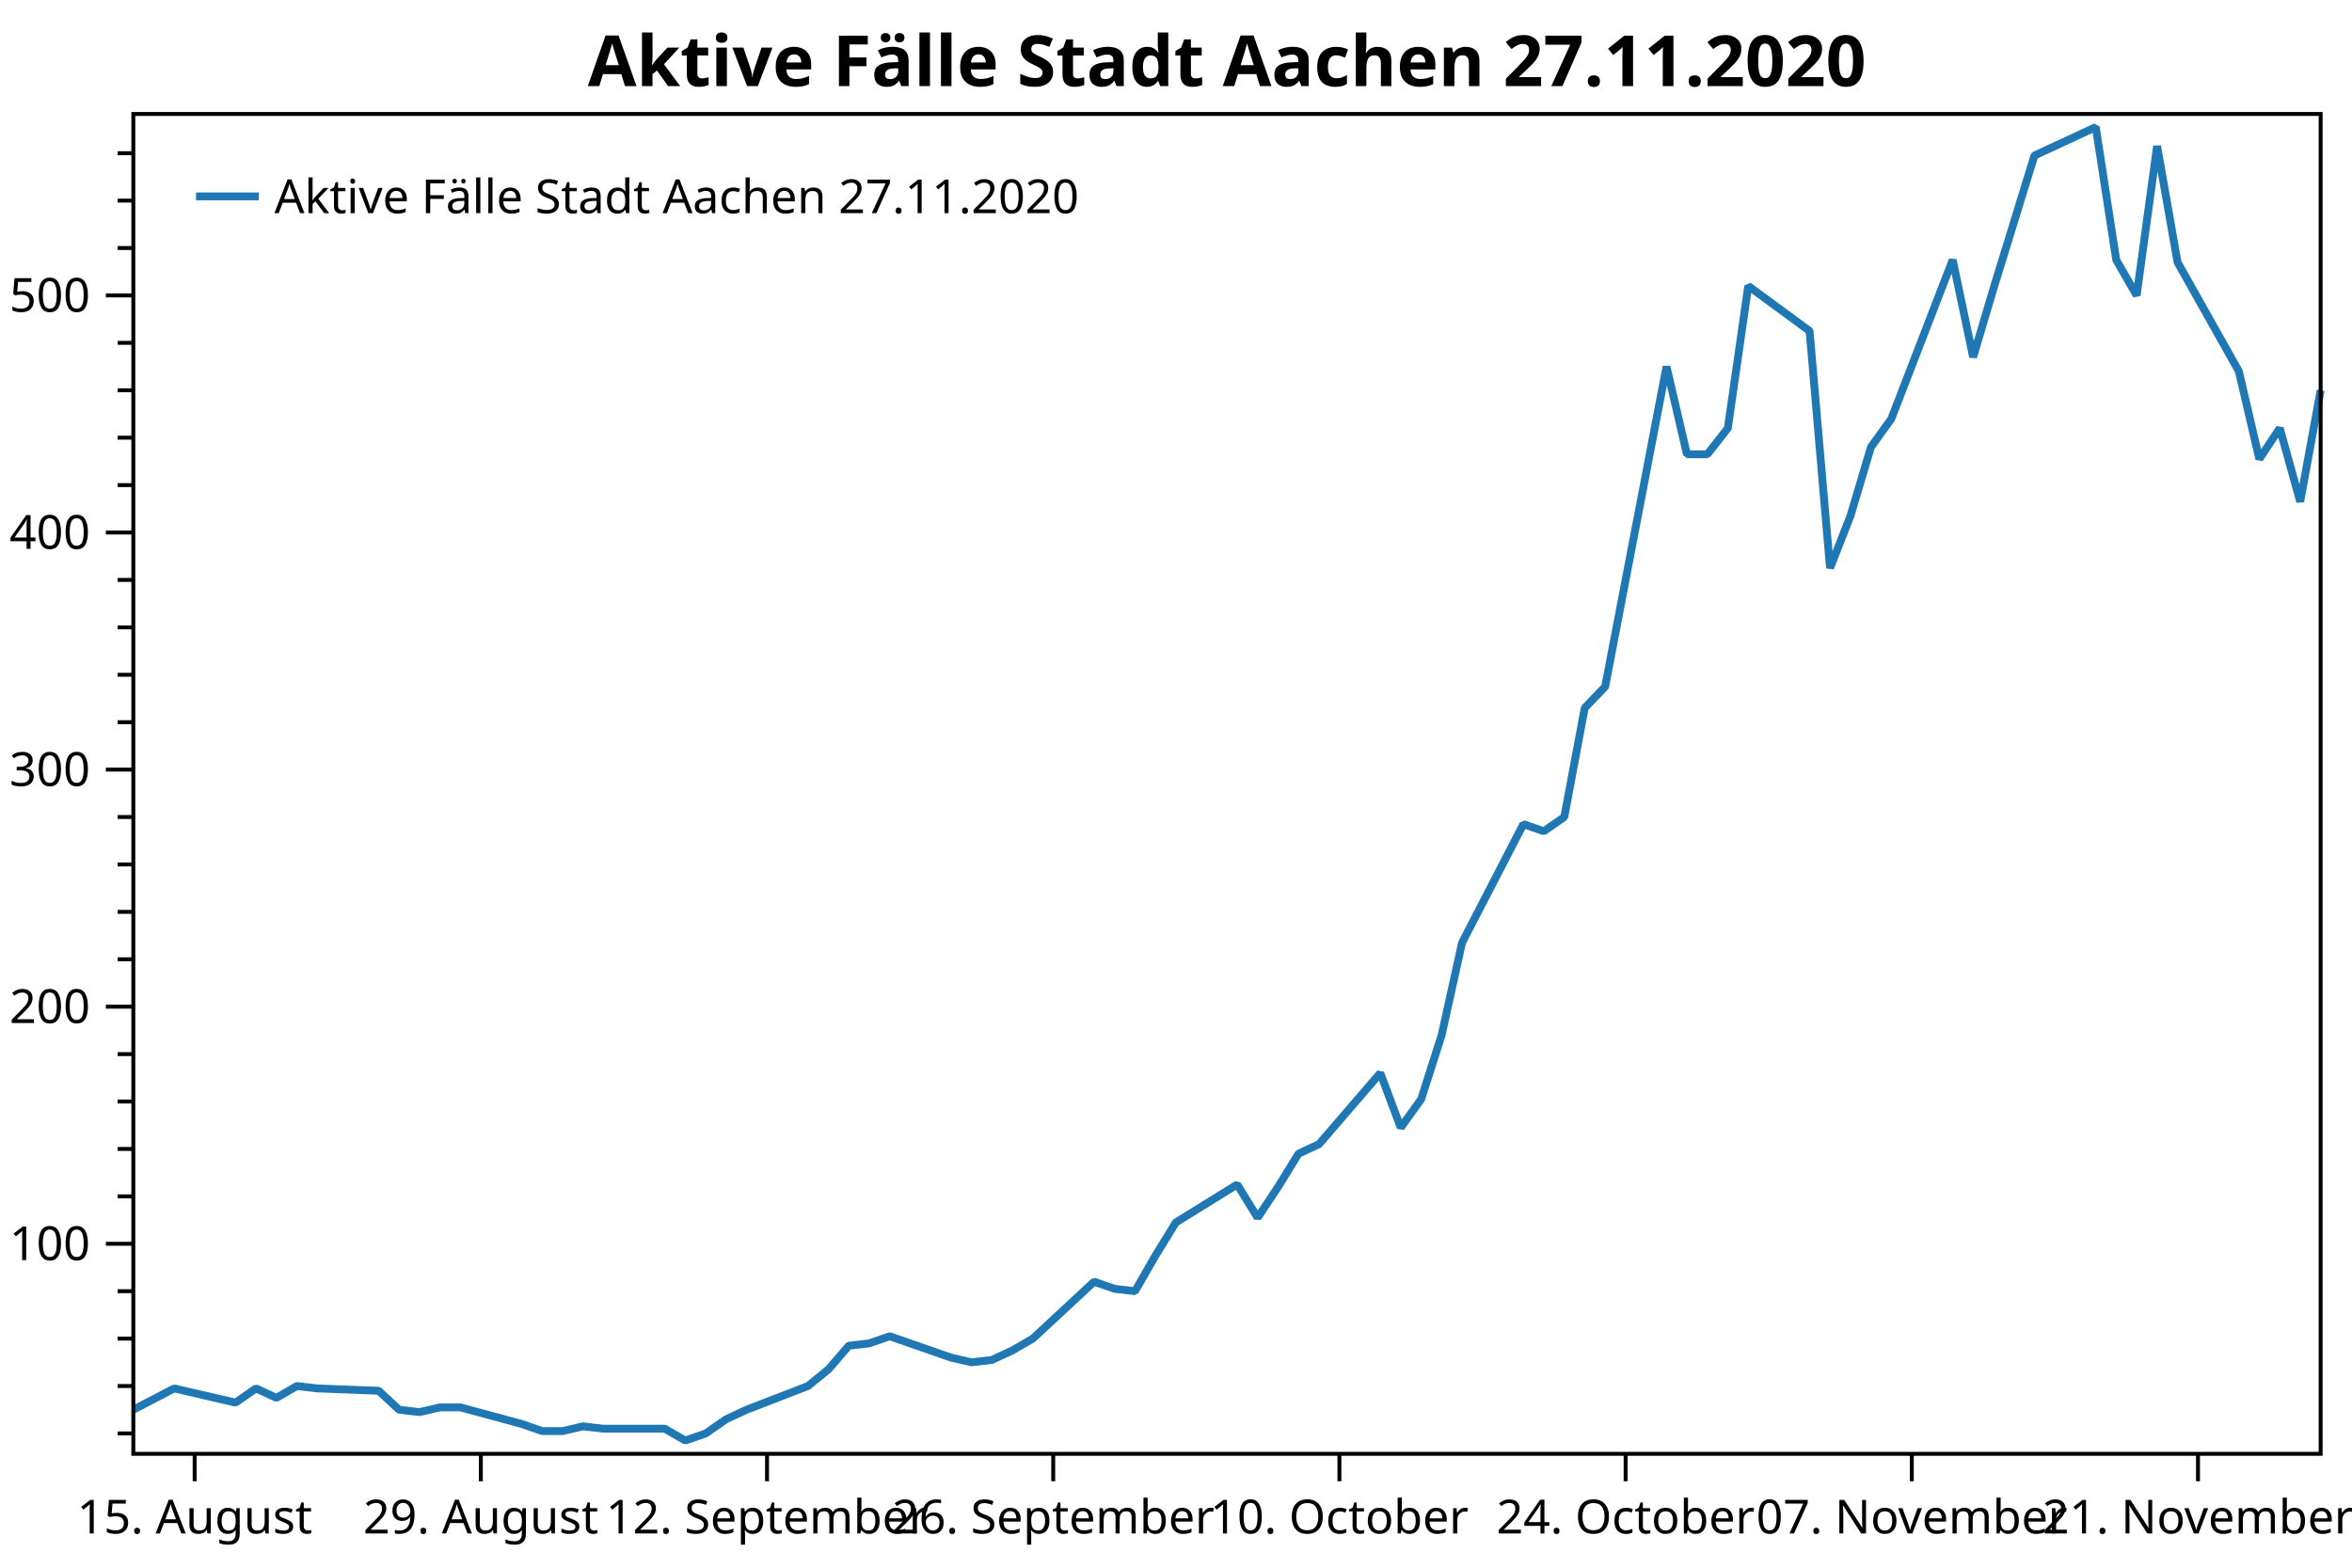
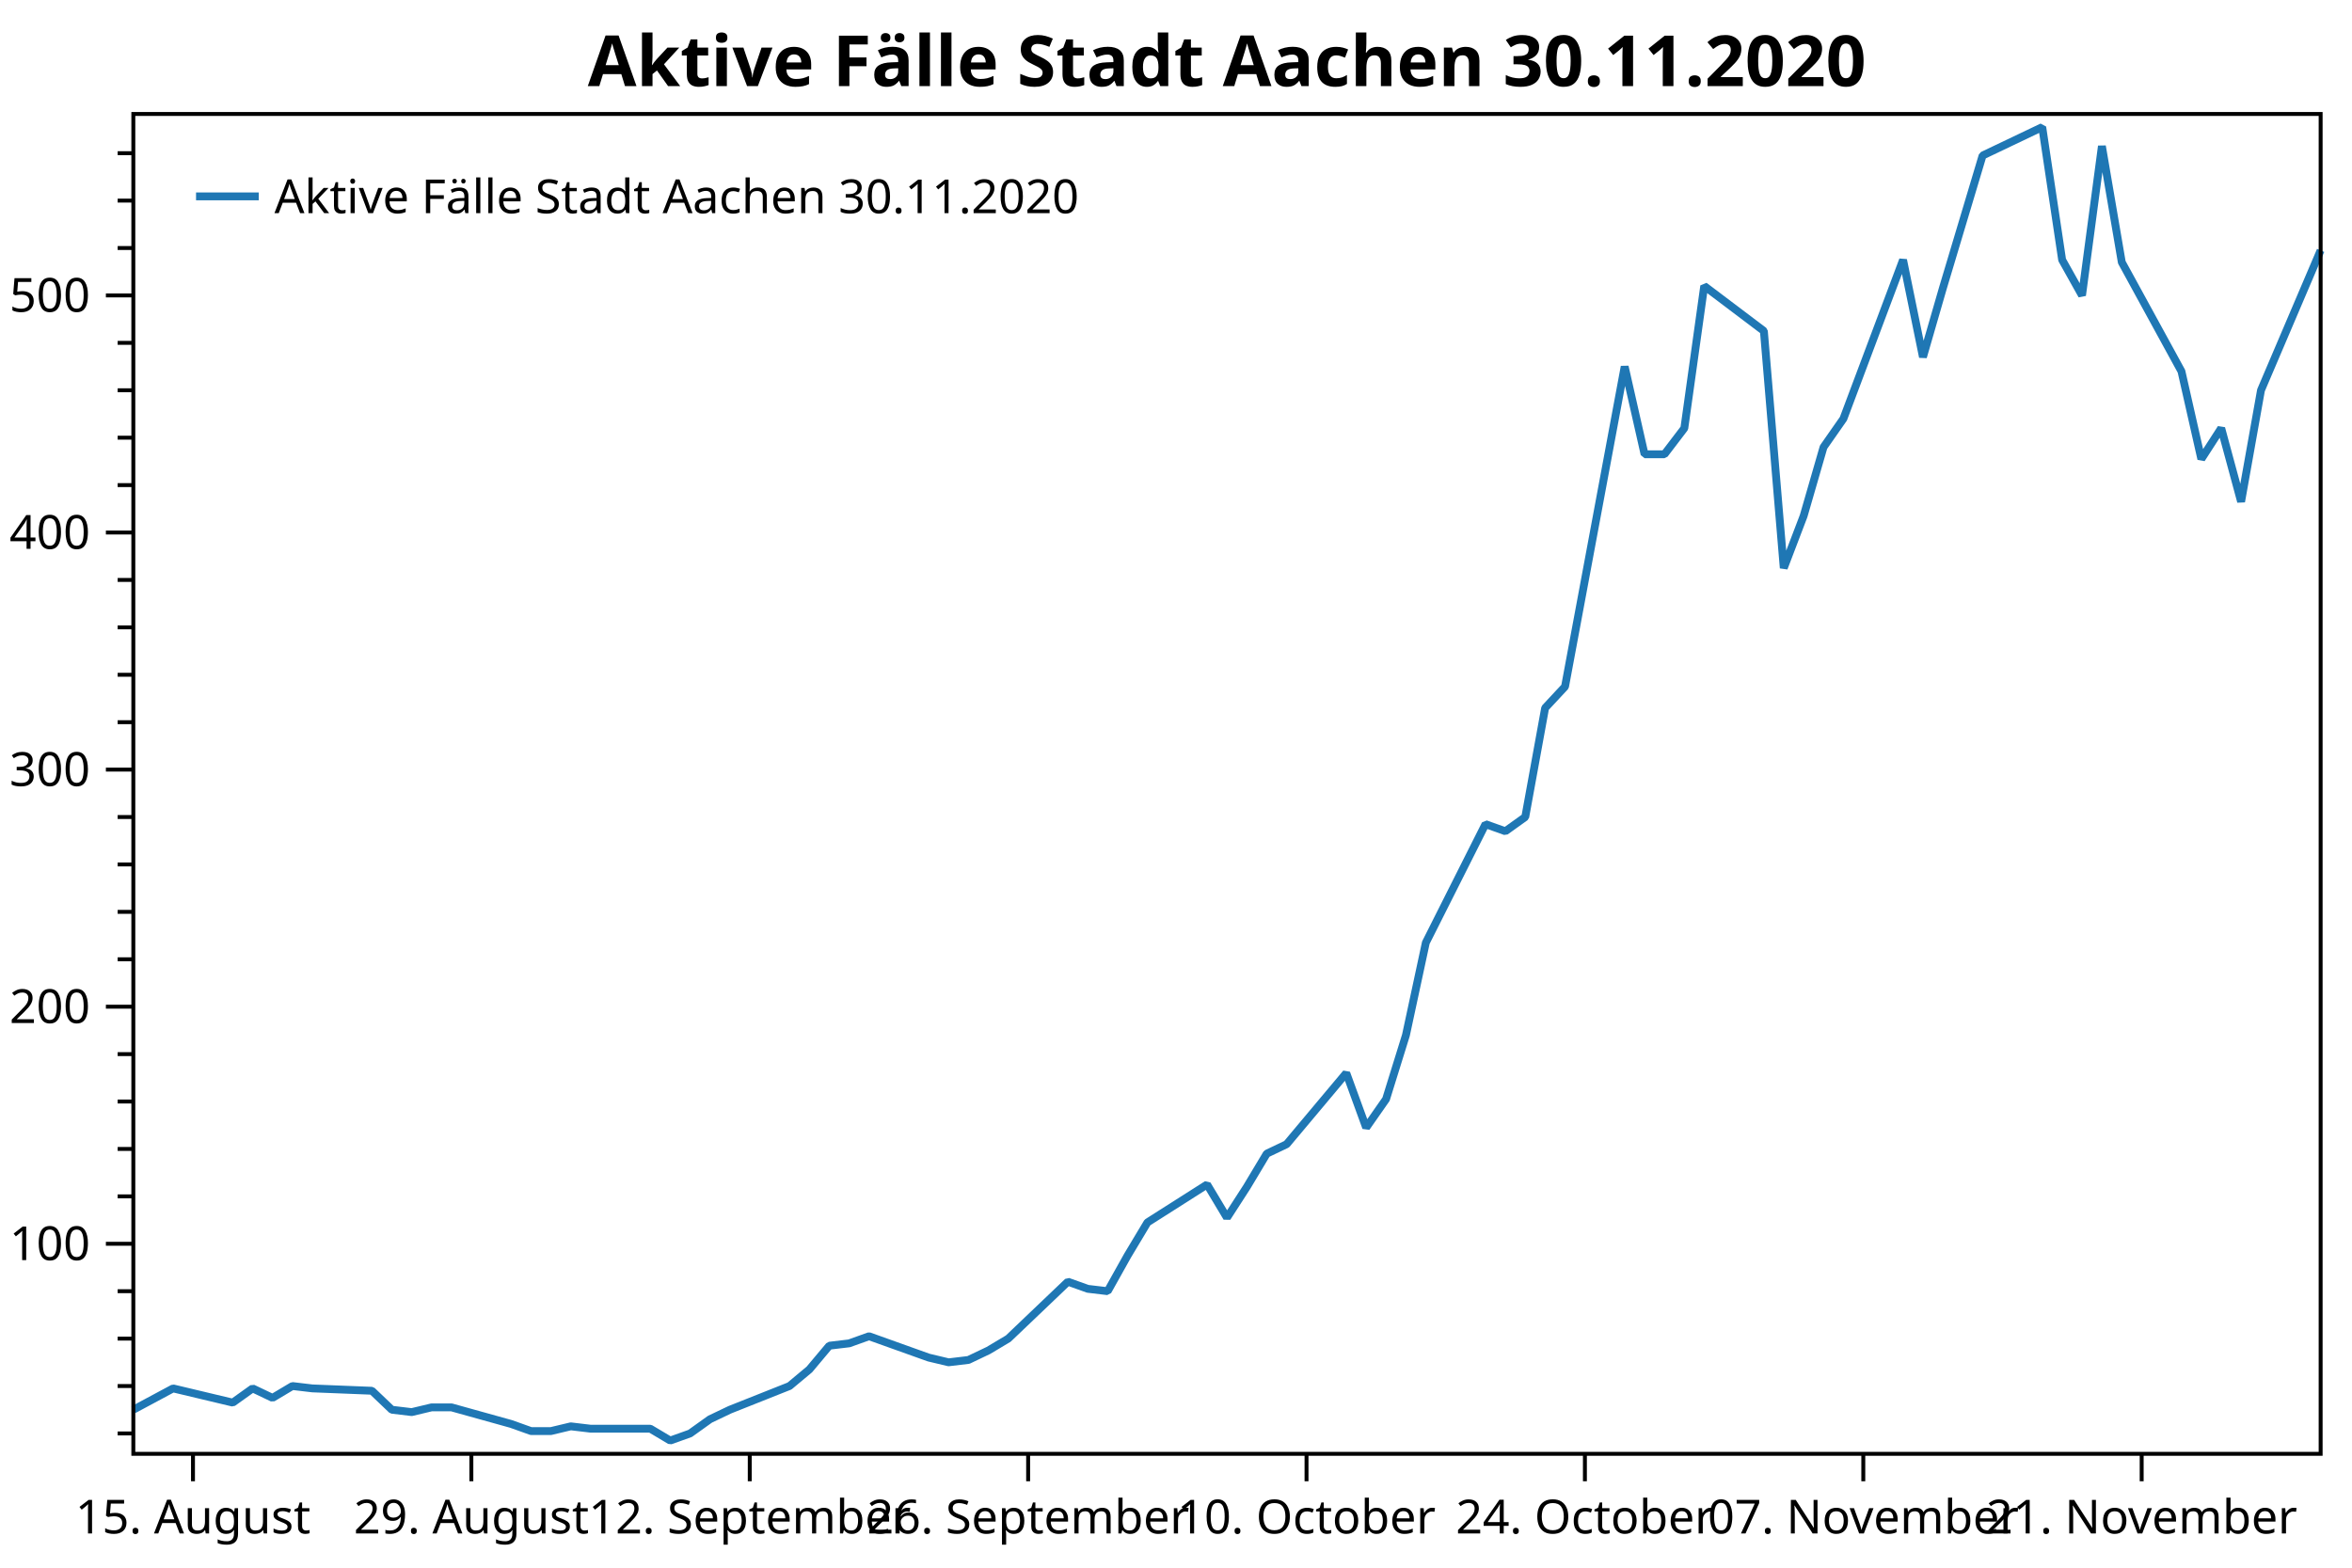
<svg xmlns="http://www.w3.org/2000/svg" width="600" height="400" version="1.1">
  <rect x="0" y="0" width="600" height="400" style="fill:rgb(255,255,255);stroke:none;" />
  <polyline points="34.012,365.747 30.012,365.747" style="fill:none;stroke:black;stroke-width:1" />
  <polyline points="34.012,353.649 30.012,353.649" style="fill:none;stroke:black;stroke-width:1" />
  <polyline points="34.012,341.55 30.012,341.55" style="fill:none;stroke:black;stroke-width:1" />
  <polyline points="34.012,329.452 30.012,329.452" style="fill:none;stroke:black;stroke-width:1" />
  <polyline points="34.012,305.254 30.012,305.254" style="fill:none;stroke:black;stroke-width:1" />
  <polyline points="34.012,293.156 30.012,293.156" style="fill:none;stroke:black;stroke-width:1" />
  <polyline points="34.012,281.057 30.012,281.057" style="fill:none;stroke:black;stroke-width:1" />
  <polyline points="34.012,268.959 30.012,268.959" style="fill:none;stroke:black;stroke-width:1" />
  <polyline points="34.012,244.761 30.012,244.761" style="fill:none;stroke:black;stroke-width:1" />
  <polyline points="34.012,232.663 30.012,232.663" style="fill:none;stroke:black;stroke-width:1" />
  <polyline points="34.012,220.564 30.012,220.564" style="fill:none;stroke:black;stroke-width:1" />
  <polyline points="34.012,208.465 30.012,208.465" style="fill:none;stroke:black;stroke-width:1" />
  <polyline points="34.012,184.268 30.012,184.268" style="fill:none;stroke:black;stroke-width:1" />
  <polyline points="34.012,172.17 30.012,172.17" style="fill:none;stroke:black;stroke-width:1" />
  <polyline points="34.012,160.071 30.012,160.071" style="fill:none;stroke:black;stroke-width:1" />
  <polyline points="34.012,147.972 30.012,147.972" style="fill:none;stroke:black;stroke-width:1" />
  <polyline points="34.012,123.775 30.012,123.775" style="fill:none;stroke:black;stroke-width:1" />
  <polyline points="34.012,111.677 30.012,111.677" style="fill:none;stroke:black;stroke-width:1" />
  <polyline points="34.012,99.578 30.012,99.578" style="fill:none;stroke:black;stroke-width:1" />
  <polyline points="34.012,87.48 30.012,87.48" style="fill:none;stroke:black;stroke-width:1" />
  <polyline points="34.012,63.282 30.012,63.282" style="fill:none;stroke:black;stroke-width:1" />
  <polyline points="34.012,51.184 30.012,51.184" style="fill:none;stroke:black;stroke-width:1" />
  <polyline points="34.012,39.085 30.012,39.085" style="fill:none;stroke:black;stroke-width:1" />
  <text dominant-baseline="middle" text-anchor="end" transform="translate(23.012,317.353)" font-family="Segoe UI" font-size="12" font-weight="400" fill="black">100</text>
  <text dominant-baseline="middle" text-anchor="end" transform="translate(23.012,256.8599)" font-family="Segoe UI" font-size="12" font-weight="400" fill="black">200</text>
  <text dominant-baseline="middle" text-anchor="end" transform="translate(23.012,196.3669)" font-family="Segoe UI" font-size="12" font-weight="400" fill="black">300</text>
  <text dominant-baseline="middle" text-anchor="end" transform="translate(23.012,135.8739)" font-family="Segoe UI" font-size="12" font-weight="400" fill="black">400</text>
  <text dominant-baseline="middle" text-anchor="end" transform="translate(23.012,75.3809)" font-family="Segoe UI" font-size="12" font-weight="400" fill="black">500</text>
  <polyline points="34.012,317.353 27.012,317.353" style="fill:none;stroke:black;stroke-width:1" />
  <polyline points="34.012,256.86 27.012,256.86" style="fill:none;stroke:black;stroke-width:1" />
  <polyline points="34.012,196.367 27.012,196.367" style="fill:none;stroke:black;stroke-width:1" />
  <polyline points="34.012,135.874 27.012,135.874" style="fill:none;stroke:black;stroke-width:1" />
  <polyline points="34.012,75.381 27.012,75.381" style="fill:none;stroke:black;stroke-width:1" />
-   <text dominant-baseline="hanging" text-anchor="middle" transform="translate(49.6565,381.947)" font-family="Segoe UI" font-size="12" font-weight="400" fill="black">15. August</text>
-   <text dominant-baseline="hanging" text-anchor="middle" transform="translate(122.6643,381.947)" font-family="Segoe UI" font-size="12" font-weight="400" fill="black">29. August</text>
-   <text dominant-baseline="hanging" text-anchor="middle" transform="translate(195.6721,381.947)" font-family="Segoe UI" font-size="12" font-weight="400" fill="black">12. September</text>
-   <text dominant-baseline="hanging" text-anchor="middle" transform="translate(268.6799,381.947)" font-family="Segoe UI" font-size="12" font-weight="400" fill="black">26. September</text>
-   <text dominant-baseline="hanging" text-anchor="middle" transform="translate(341.6876,381.947)" font-family="Segoe UI" font-size="12" font-weight="400" fill="black">10. October</text>
-   <text dominant-baseline="hanging" text-anchor="middle" transform="translate(414.6954,381.947)" font-family="Segoe UI" font-size="12" font-weight="400" fill="black">24. October</text>
-   <text dominant-baseline="hanging" text-anchor="middle" transform="translate(487.7032,381.947)" font-family="Segoe UI" font-size="12" font-weight="400" fill="black">07. November</text>
-   <text dominant-baseline="hanging" text-anchor="middle" transform="translate(560.711,381.947)" font-family="Segoe UI" font-size="12" font-weight="400" fill="black">21. November</text>
-   <polyline points="49.657,370.947 49.657,377.947" style="fill:none;stroke:black;stroke-width:1" />
-   <polyline points="122.664,370.947 122.664,377.947" style="fill:none;stroke:black;stroke-width:1" />
-   <polyline points="195.672,370.947 195.672,377.947" style="fill:none;stroke:black;stroke-width:1" />
-   <polyline points="268.68,370.947 268.68,377.947" style="fill:none;stroke:black;stroke-width:1" />
-   <polyline points="341.688,370.947 341.688,377.947" style="fill:none;stroke:black;stroke-width:1" />
-   <polyline points="414.695,370.947 414.695,377.947" style="fill:none;stroke:black;stroke-width:1" />
-   <polyline points="487.703,370.947 487.703,377.947" style="fill:none;stroke:black;stroke-width:1" />
-   <polyline points="560.711,370.947 560.711,377.947" style="fill:none;stroke:black;stroke-width:1" />
-   <polyline points="34.012,359.698 44.442,354.254 60.086,357.883 65.301,354.254 70.516,356.673 75.731,353.649 80.946,354.254 96.59,354.859 101.805,359.698 107.02,360.303 112.235,359.093 117.45,359.093 133.094,363.328 138.309,365.142 143.524,365.142 148.738,363.933 153.953,364.538 169.598,364.538 174.813,367.562 180.028,365.747 185.242,362.118 190.457,359.698 206.102,353.649 211.317,349.414 216.531,343.365 221.746,342.76 226.961,340.945 242.606,346.39 247.821,347.599 253.035,346.995 258.25,344.575 263.465,341.55 279.11,327.032 284.324,328.847 289.539,329.452 294.754,320.378 299.969,311.909 315.613,302.23 320.828,310.699 326.043,302.835 331.258,294.366 336.473,291.946 352.117,273.798 357.332,287.711 362.547,280.452 367.762,264.119 372.977,240.527 388.621,210.28 393.836,212.095 399.051,208.465 404.266,180.639 409.481,175.194 425.125,93.529 430.34,115.911 435.555,115.911 440.77,109.257 445.984,72.961 461.629,84.455 466.844,144.948 472.059,131.639 477.274,114.096 482.488,106.837 498.133,66.307 503.348,91.109 508.562,73.566 518.992,39.69 534.637,32.431 539.852,66.307 545.066,75.381 550.281,37.27 555.496,66.912 571.141,94.739 576.356,117.121 581.57,109.257 586.785,128.01 592,99.578" style="fill:none;stroke:rgb(31,119,180);stroke-width:2;stroke-linejoin:bevel" />
-   <text dominant-baseline="hanging" text-anchor="middle" transform="translate(313.006,8)" font-family="Segoe UI" font-size="18" font-weight="700" fill="black">Aktive Fälle Stadt Aachen 27.11.2020</text>
+   <text dominant-baseline="hanging" text-anchor="middle" transform="translate(49.2299,381.947)" font-family="Segoe UI" font-size="12" font-weight="400" fill="black">15. August</text>
+   <text dominant-baseline="hanging" text-anchor="middle" transform="translate(120.2465,381.947)" font-family="Segoe UI" font-size="12" font-weight="400" fill="black">29. August</text>
+   <text dominant-baseline="hanging" text-anchor="middle" transform="translate(191.2632,381.947)" font-family="Segoe UI" font-size="12" font-weight="400" fill="black">12. September</text>
+   <text dominant-baseline="hanging" text-anchor="middle" transform="translate(262.2798,381.947)" font-family="Segoe UI" font-size="12" font-weight="400" fill="black">26. September</text>
+   <text dominant-baseline="hanging" text-anchor="middle" transform="translate(333.2965,381.947)" font-family="Segoe UI" font-size="12" font-weight="400" fill="black">10. October</text>
+   <text dominant-baseline="hanging" text-anchor="middle" transform="translate(404.3131,381.947)" font-family="Segoe UI" font-size="12" font-weight="400" fill="black">24. October</text>
+   <text dominant-baseline="hanging" text-anchor="middle" transform="translate(475.3298,381.947)" font-family="Segoe UI" font-size="12" font-weight="400" fill="black">07. November</text>
+   <text dominant-baseline="hanging" text-anchor="middle" transform="translate(546.3464,381.947)" font-family="Segoe UI" font-size="12" font-weight="400" fill="black">21. November</text>
+   <polyline points="49.23,370.947 49.23,377.947" style="fill:none;stroke:black;stroke-width:1" />
+   <polyline points="120.246,370.947 120.246,377.947" style="fill:none;stroke:black;stroke-width:1" />
+   <polyline points="191.263,370.947 191.263,377.947" style="fill:none;stroke:black;stroke-width:1" />
+   <polyline points="262.28,370.947 262.28,377.947" style="fill:none;stroke:black;stroke-width:1" />
+   <polyline points="333.296,370.947 333.296,377.947" style="fill:none;stroke:black;stroke-width:1" />
+   <polyline points="404.313,370.947 404.313,377.947" style="fill:none;stroke:black;stroke-width:1" />
+   <polyline points="475.33,370.947 475.33,377.947" style="fill:none;stroke:black;stroke-width:1" />
+   <polyline points="546.346,370.947 546.346,377.947" style="fill:none;stroke:black;stroke-width:1" />
+   <polyline points="34.012,359.698 44.157,354.254 59.375,357.883 64.448,354.254 69.52,356.673 74.593,353.649 79.666,354.254 94.883,354.859 99.956,359.698 105.029,360.303 110.101,359.093 115.174,359.093 130.392,363.328 135.464,365.142 140.537,365.142 145.61,363.933 150.682,364.538 165.9,364.538 170.973,367.562 176.045,365.747 181.118,362.118 186.19,359.698 201.408,353.649 206.481,349.414 211.554,343.365 216.626,342.76 221.699,340.945 236.917,346.39 241.989,347.599 247.062,346.995 252.135,344.575 257.207,341.55 272.425,327.032 277.498,328.847 282.57,329.452 287.643,320.378 292.716,311.909 307.933,302.23 313.006,310.699 318.079,302.835 323.151,294.366 328.224,291.946 343.442,273.798 348.514,287.711 353.587,280.452 358.66,264.119 363.732,240.527 378.95,210.28 384.023,212.095 389.095,208.465 394.168,180.639 399.24,175.194 414.458,93.529 419.531,115.911 424.604,115.911 429.676,109.257 434.749,72.961 449.967,84.455 455.039,144.948 460.112,131.639 465.185,114.096 470.257,106.837 485.475,66.307 490.548,91.109 495.62,73.566 505.765,39.69 520.983,32.431 526.056,66.307 531.129,75.381 536.201,37.27 541.274,66.912 556.492,94.739 561.564,117.121 566.637,109.257 571.71,128.01 576.782,99.578 592,63.887" style="fill:none;stroke:rgb(31,119,180);stroke-width:2;stroke-linejoin:bevel" />
+   <text dominant-baseline="hanging" text-anchor="middle" transform="translate(313.006,8)" font-family="Segoe UI" font-size="18" font-weight="700" fill="black">Aktive Fälle Stadt Aachen 30.11.2020</text>
  <polygon points="34.012,29.079 592,29.079 592,370.947 34.012,370.947" style="fill:none;stroke:black;stroke-width:1" />
  <polygon points="42.012,37.08 228.483,37.08 228.483,63.133 42.012,63.133" style="fill:none;stroke:none;" />
-   <text dominant-baseline="hanging" text-anchor="start" transform="translate(70.012,45.0795)" font-family="Segoe UI" font-size="12" font-weight="400" fill="black">Aktive Fälle Stadt Aachen 27.11.2020</text>
+   <text dominant-baseline="hanging" text-anchor="start" transform="translate(70.012,45.0795)" font-family="Segoe UI" font-size="12" font-weight="400" fill="black">Aktive Fälle Stadt Aachen 30.11.2020</text>
  <polyline points="50.012,50.106 66.012,50.106" style="fill:none;stroke:rgb(31,119,180);stroke-width:2" />
</svg>
